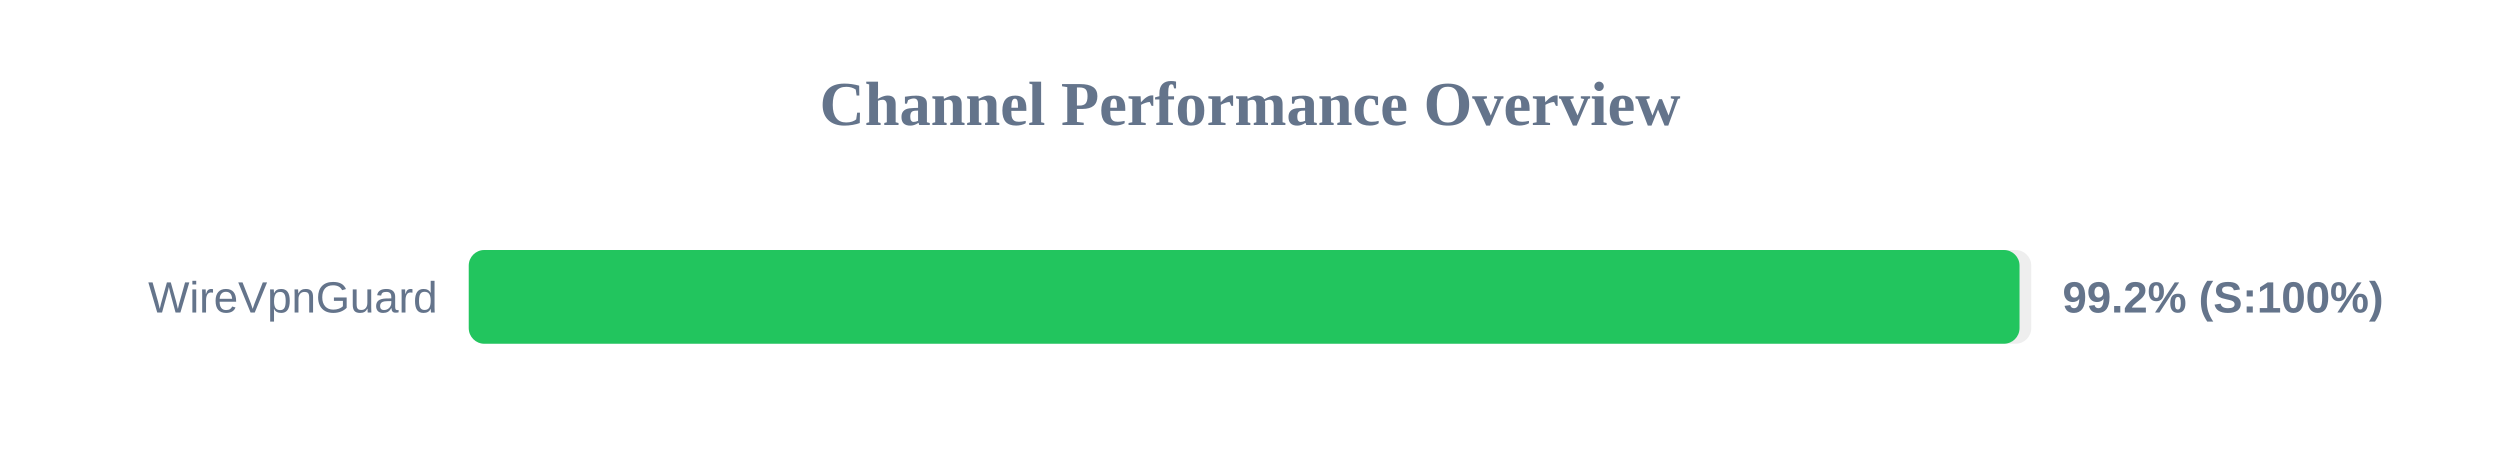
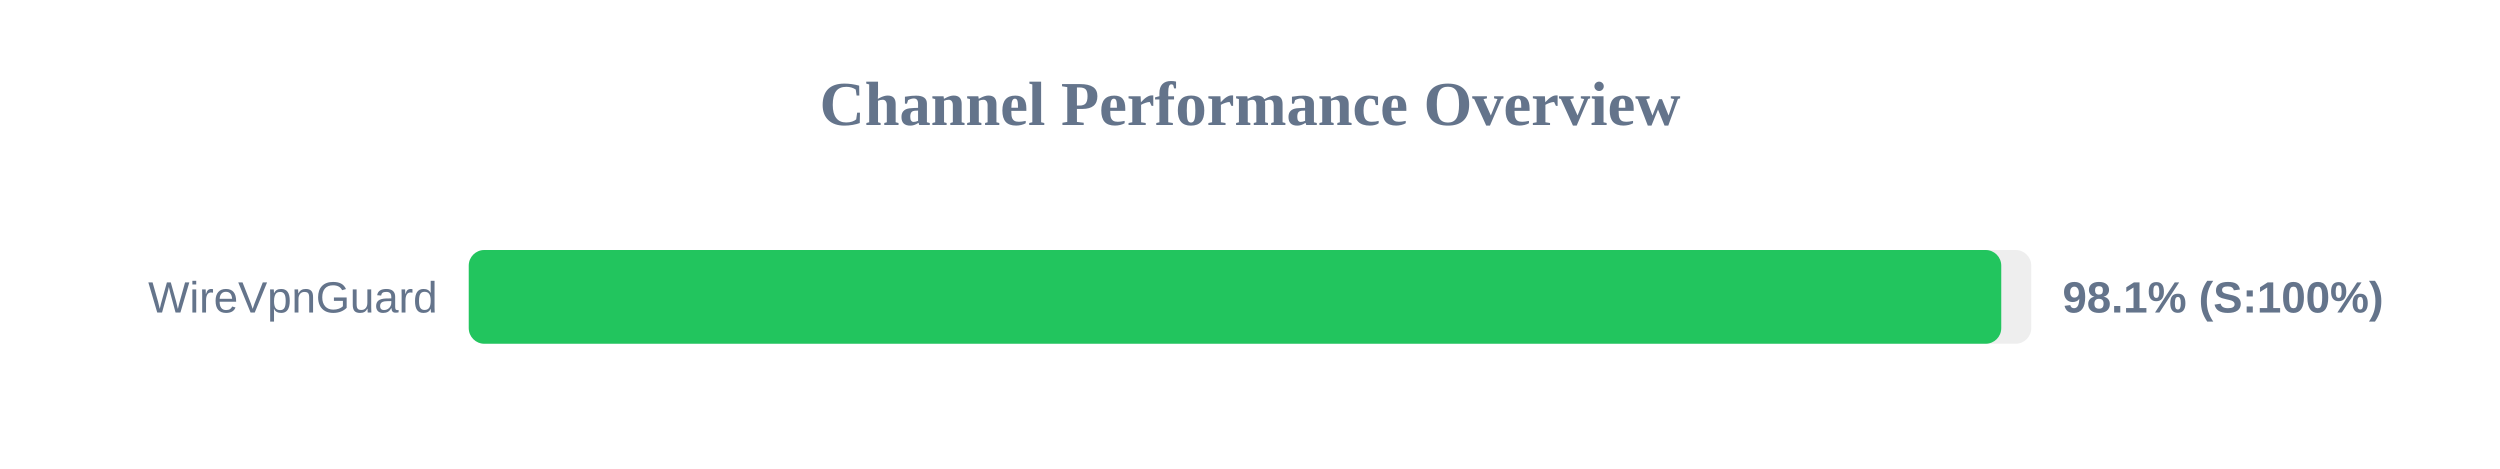
<svg xmlns="http://www.w3.org/2000/svg" width="800" height="150" version="1.1">
  <style>
        .row { font: 14px Arial; fill: #64748b; }
        .score { font: bold 14px Arial; fill: #64748b; }
    </style>
  <text x="400" y="40" text-anchor="middle" font-size="20px" font-weight="bold" fill="#64748b">Channel Performance Overview</text>
  <rect x="150" y="80" width="500" height="30" fill="#eee" rx="5" />
-   <rect x="150" y="80" width="496.25" height="30" fill="#22c55e" rx="5" />
+   <rect x="150" y="80" width="490.4" height="30" fill="#22c55e" rx="5" />
  <text x="140" y="100" text-anchor="end" class="row">WireVpnGuard</text>
-   <text x="660" y="100" text-anchor="start" class="score">99.2% (S:100%)</text>
+   <text x="660" y="100" text-anchor="start" class="score">98.1% (S:100%)</text>
</svg>
